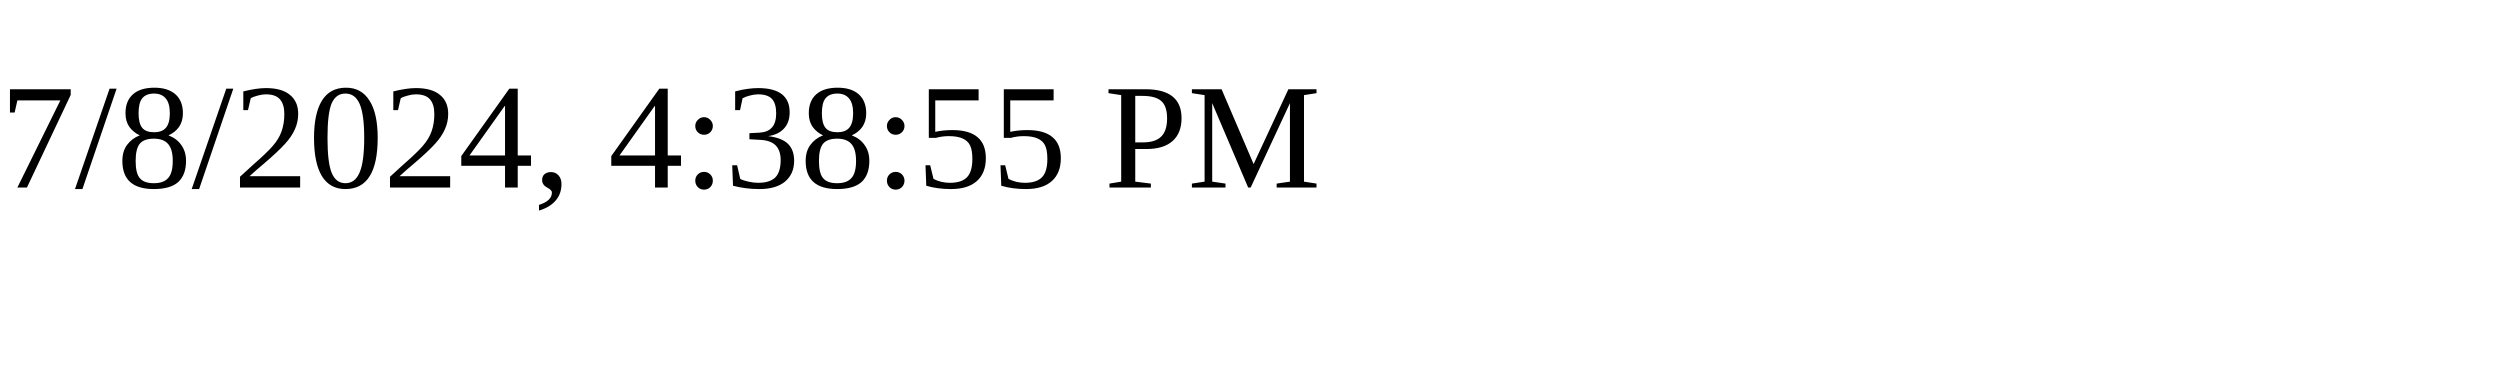
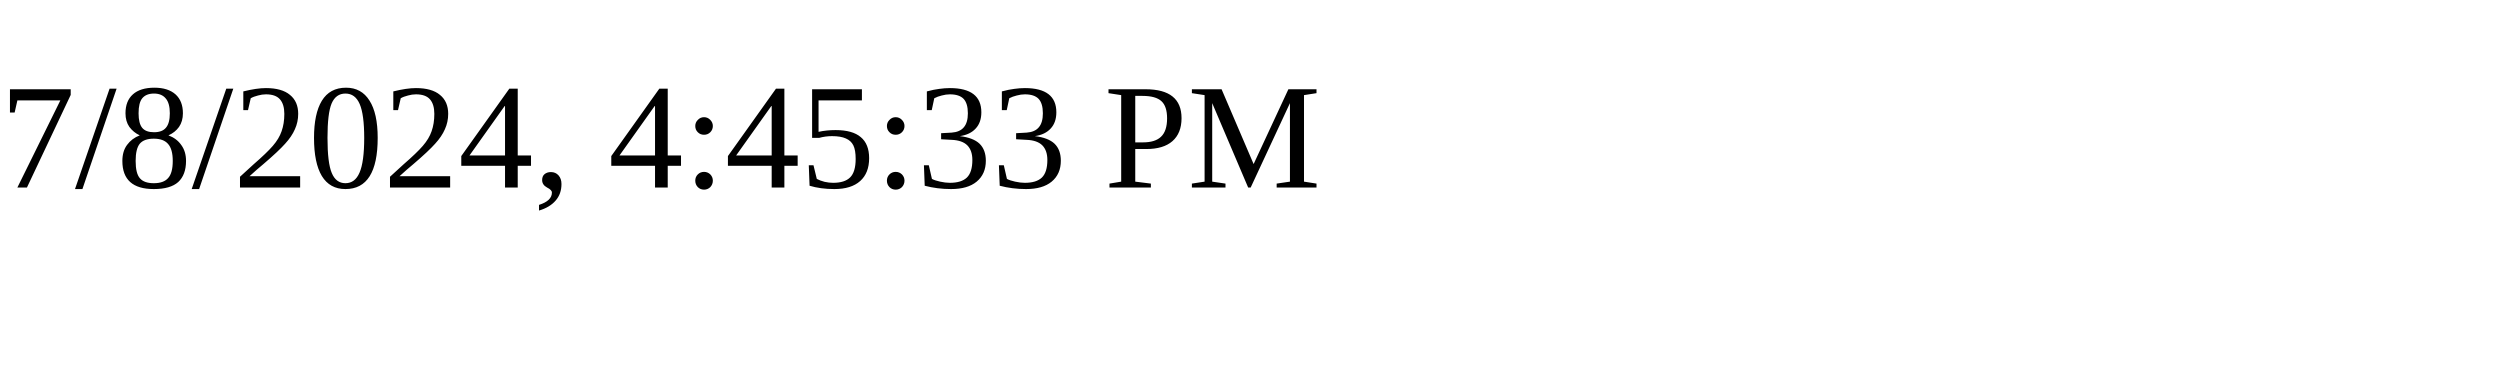
<svg xmlns="http://www.w3.org/2000/svg" height="30" width="200">
-   <text x="0" y="15">7/8/2024, 4:38:55 PM</text>
+   <text x="0" y="15">7/8/2024, 4:45:33 PM</text>
</svg>
